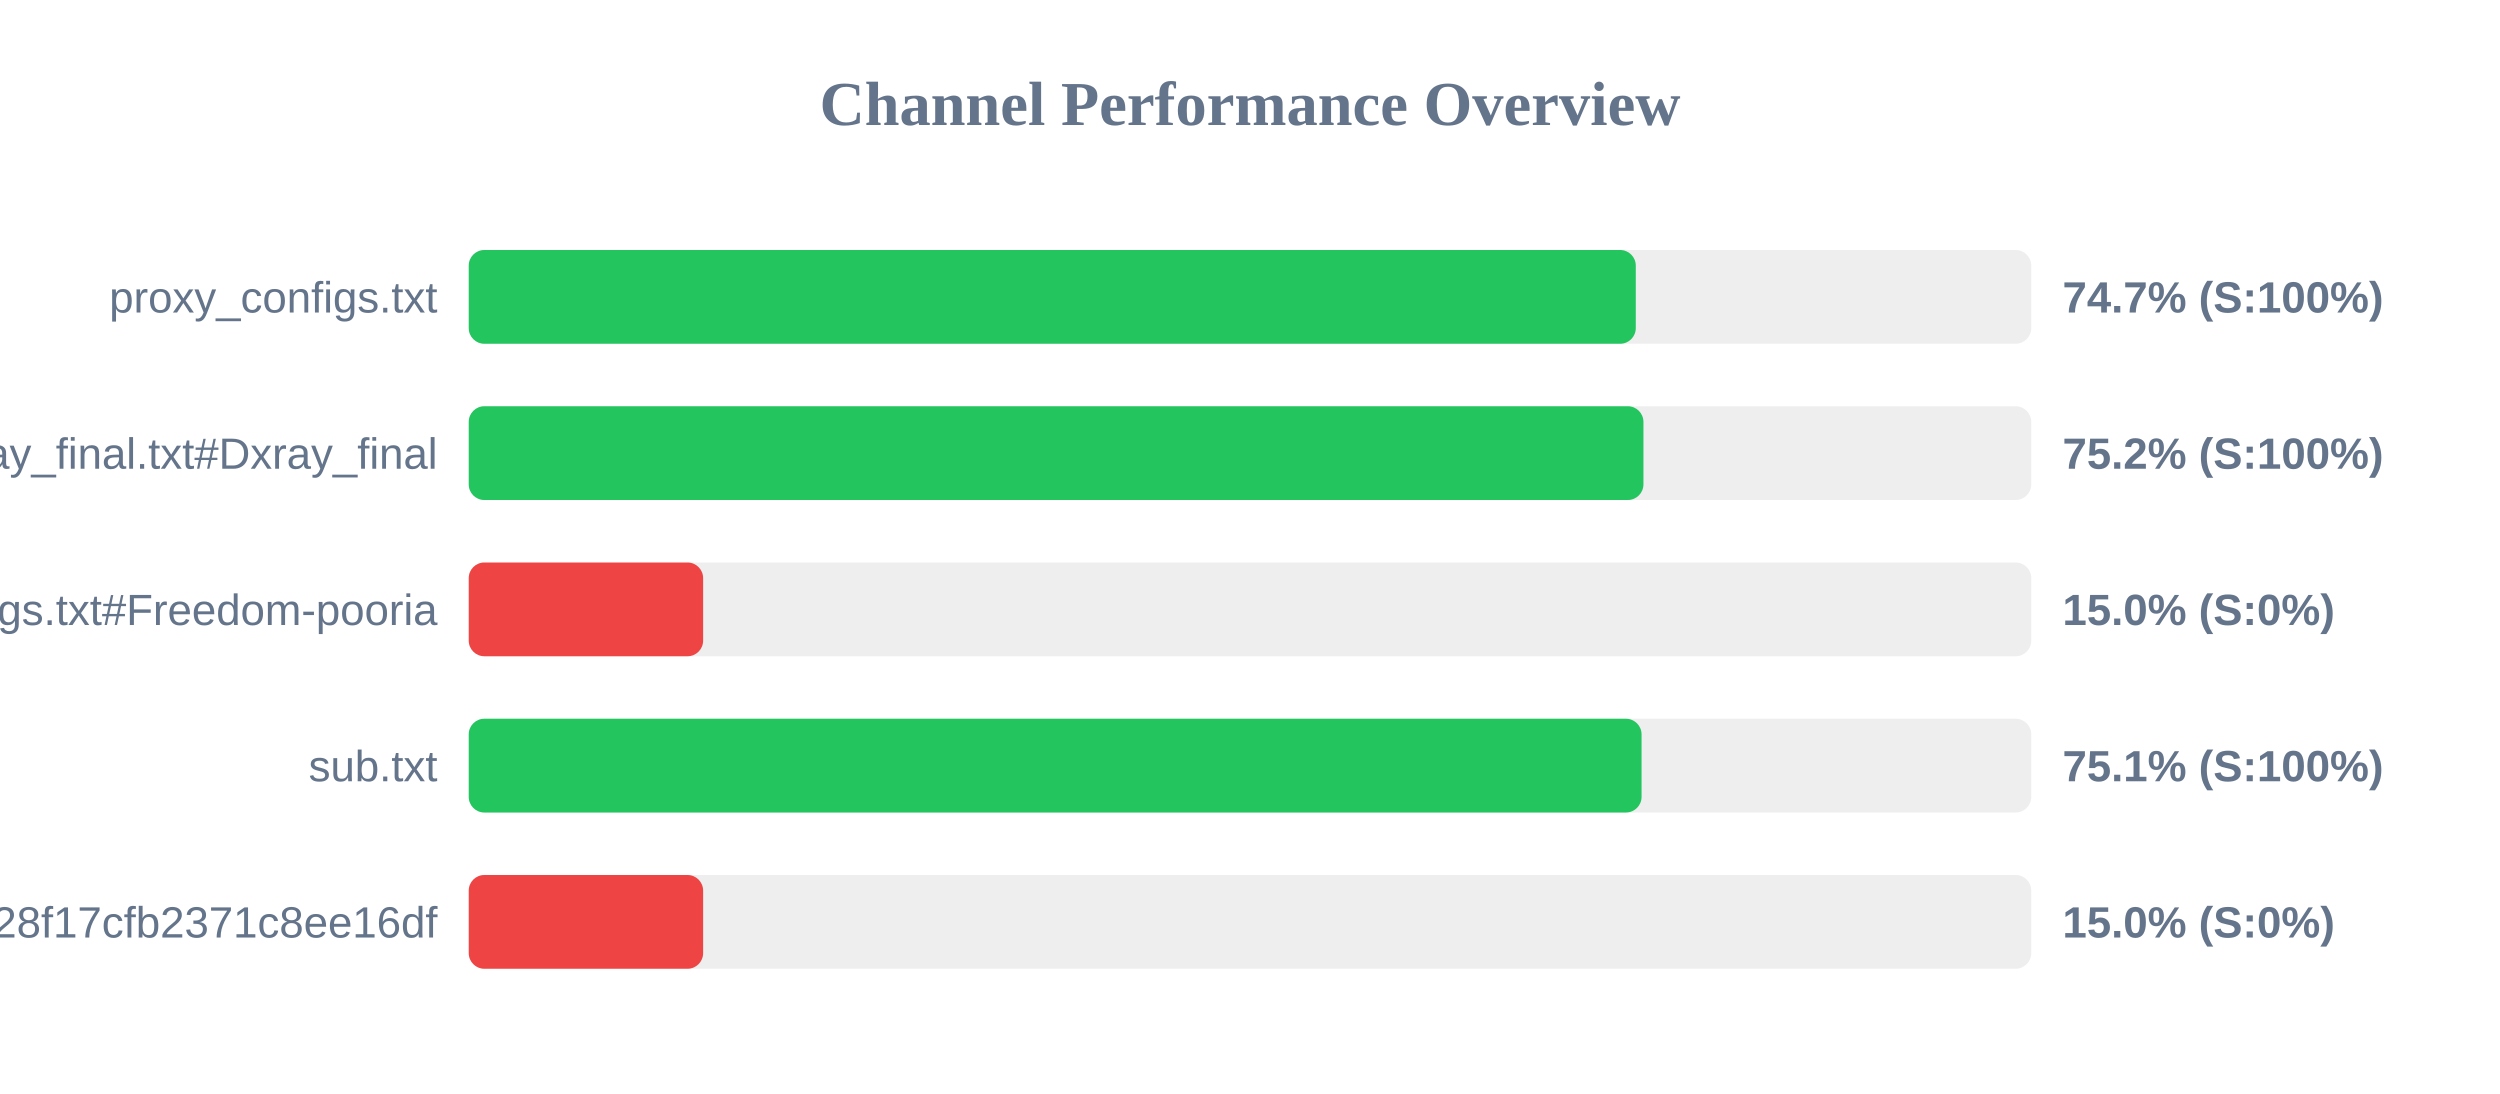
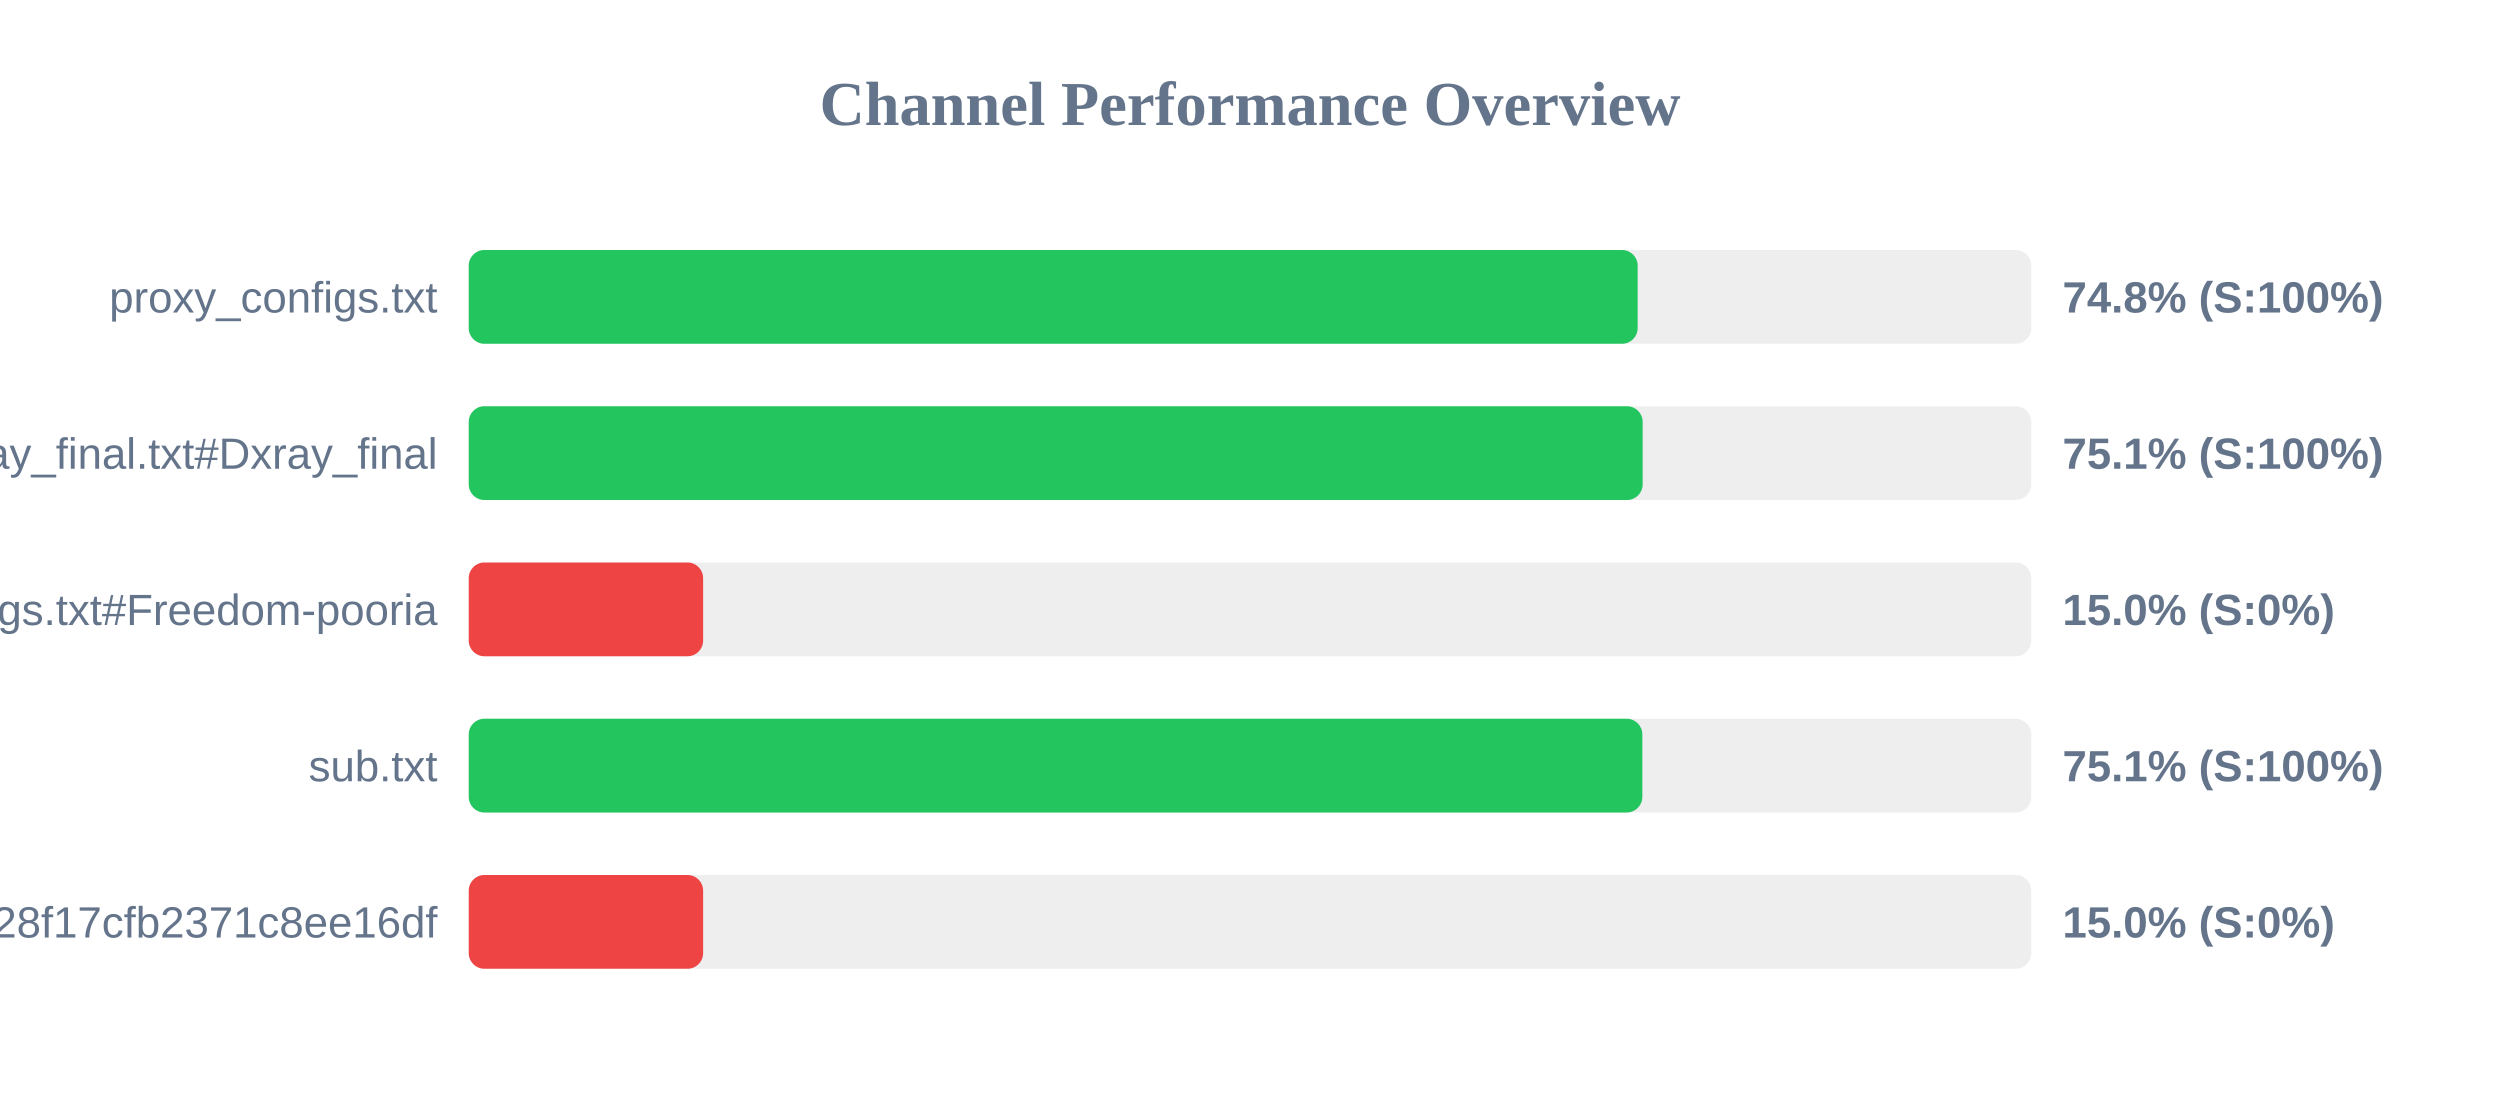
<svg xmlns="http://www.w3.org/2000/svg" width="800" height="350" version="1.1">
  <style>
        .row { font: 14px Arial; fill: #64748b; }
        .score { font: bold 14px Arial; fill: #64748b; }
    </style>
  <text x="400" y="40" text-anchor="middle" font-size="20px" font-weight="bold" fill="#64748b">Channel Performance Overview</text>
  <rect x="150" y="80" width="500" height="30" fill="#eee" rx="5" />
-   <rect x="150" y="80" width="373.45" height="30" fill="#22c55e" rx="5" />
+   <rect x="150" y="80" width="374.05" height="30" fill="#22c55e" rx="5" />
  <text x="140" y="100" text-anchor="end" class="row">proxy_configs.txt</text>
-   <text x="660" y="100" text-anchor="start" class="score">74.7% (S:100%)</text>
+   <text x="660" y="100" text-anchor="start" class="score">74.8% (S:100%)</text>
  <rect x="150" y="130" width="500" height="30" fill="#eee" rx="5" />
-   <rect x="150" y="130" width="375.9" height="30" fill="#22c55e" rx="5" />
+   <rect x="150" y="130" width="375.65" height="30" fill="#22c55e" rx="5" />
  <text x="140" y="150" text-anchor="end" class="row">xray_final.txt#Dxray_final</text>
-   <text x="660" y="150" text-anchor="start" class="score">75.2% (S:100%)</text>
+   <text x="660" y="150" text-anchor="start" class="score">75.1% (S:100%)</text>
  <rect x="150" y="180" width="500" height="30" fill="#eee" rx="5" />
  <rect x="150" y="180" width="75.0" height="30" fill="#ef4444" rx="5" />
  <text x="140" y="200" text-anchor="end" class="row">v2ray_configs.txt#Freedom-pooria</text>
  <text x="660" y="200" text-anchor="start" class="score">15.0% (S:0%)</text>
  <rect x="150" y="230" width="500" height="30" fill="#eee" rx="5" />
-   <rect x="150" y="230" width="375.3" height="30" fill="#22c55e" rx="5" />
+   <rect x="150" y="230" width="375.55" height="30" fill="#22c55e" rx="5" />
  <text x="140" y="250" text-anchor="end" class="row">sub.txt</text>
  <text x="660" y="250" text-anchor="start" class="score">75.1% (S:100%)</text>
  <rect x="150" y="280" width="500" height="30" fill="#eee" rx="5" />
  <rect x="150" y="280" width="75.0" height="30" fill="#ef4444" rx="5" />
  <text x="140" y="300" text-anchor="end" class="row">?token=fedfed7b41b828f17cfb2371c8ee16df</text>
  <text x="660" y="300" text-anchor="start" class="score">15.0% (S:0%)</text>
</svg>
